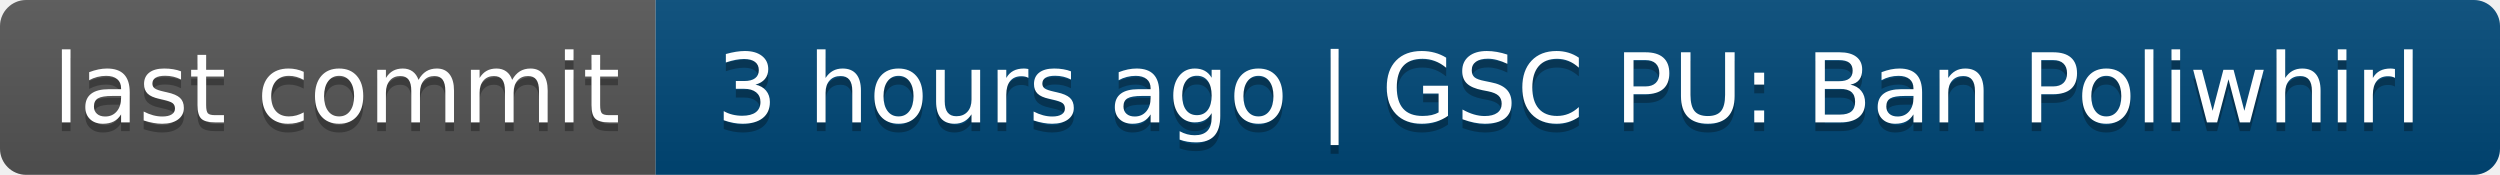
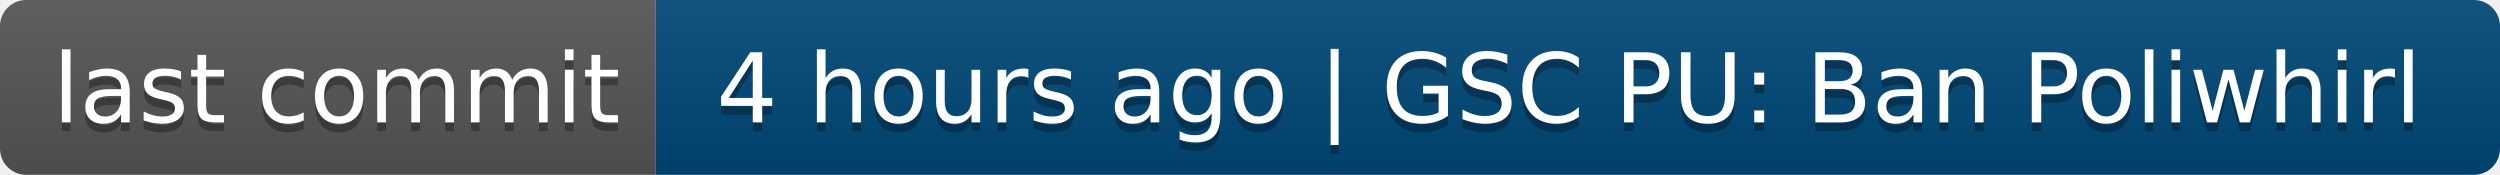
- <svg xmlns="http://www.w3.org/2000/svg" width="286" height="20" role="img" aria-label="last commit: 3 hours ago | GSC PU: Ban Poliwhirl">
+ <svg xmlns="http://www.w3.org/2000/svg" width="286" height="20" role="img" aria-label="last commit: 4 hours ago | GSC PU: Ban Poliwhirl">
  <linearGradient id="s" x2="0" y2="100%">
    <stop offset="0" stop-color="#bbb" stop-opacity=".1" />
    <stop offset="1" stop-opacity=".1" />
  </linearGradient>
  <clipPath id="r">
    <rect width="286" height="20" rx="3" fill="#fff" />
  </clipPath>
  <g clip-path="url(#r)">
    <rect width="75" height="20" fill="#555" />
    <rect x="75" width="211" height="20" fill="#004878" />
    <rect width="286" height="20" fill="url(#s)" />
  </g>
  <g fill="#fff" text-anchor="middle" font-family="Verdana,Geneva,DejaVu Sans,sans-serif" text-rendering="geometricPrecision" font-size="110">
    <text aria-hidden="true" x="385" y="150" fill="#010101" fill-opacity=".3" transform="scale(.1)" textLength="650">last commit</text>
    <text x="385" y="140" transform="scale(.1)" fill="#fff" textLength="650">last commit</text>
-     <text aria-hidden="true" x="1795" y="150" fill="#010101" fill-opacity=".3" transform="scale(.1)" textLength="2010">3 hours ago | GSC PU: Ban Poliwhirl</text>
-     <text x="1795" y="140" transform="scale(.1)" fill="#fff" textLength="2010">3 hours ago | GSC PU: Ban Poliwhirl</text>
+     <text aria-hidden="true" x="1795" y="150" fill="#010101" fill-opacity=".3" transform="scale(.1)" textLength="2010">4 hours ago | GSC PU: Ban Poliwhirl</text>
+     <text x="1795" y="140" transform="scale(.1)" fill="#fff" textLength="2010">4 hours ago | GSC PU: Ban Poliwhirl</text>
  </g>
</svg>
